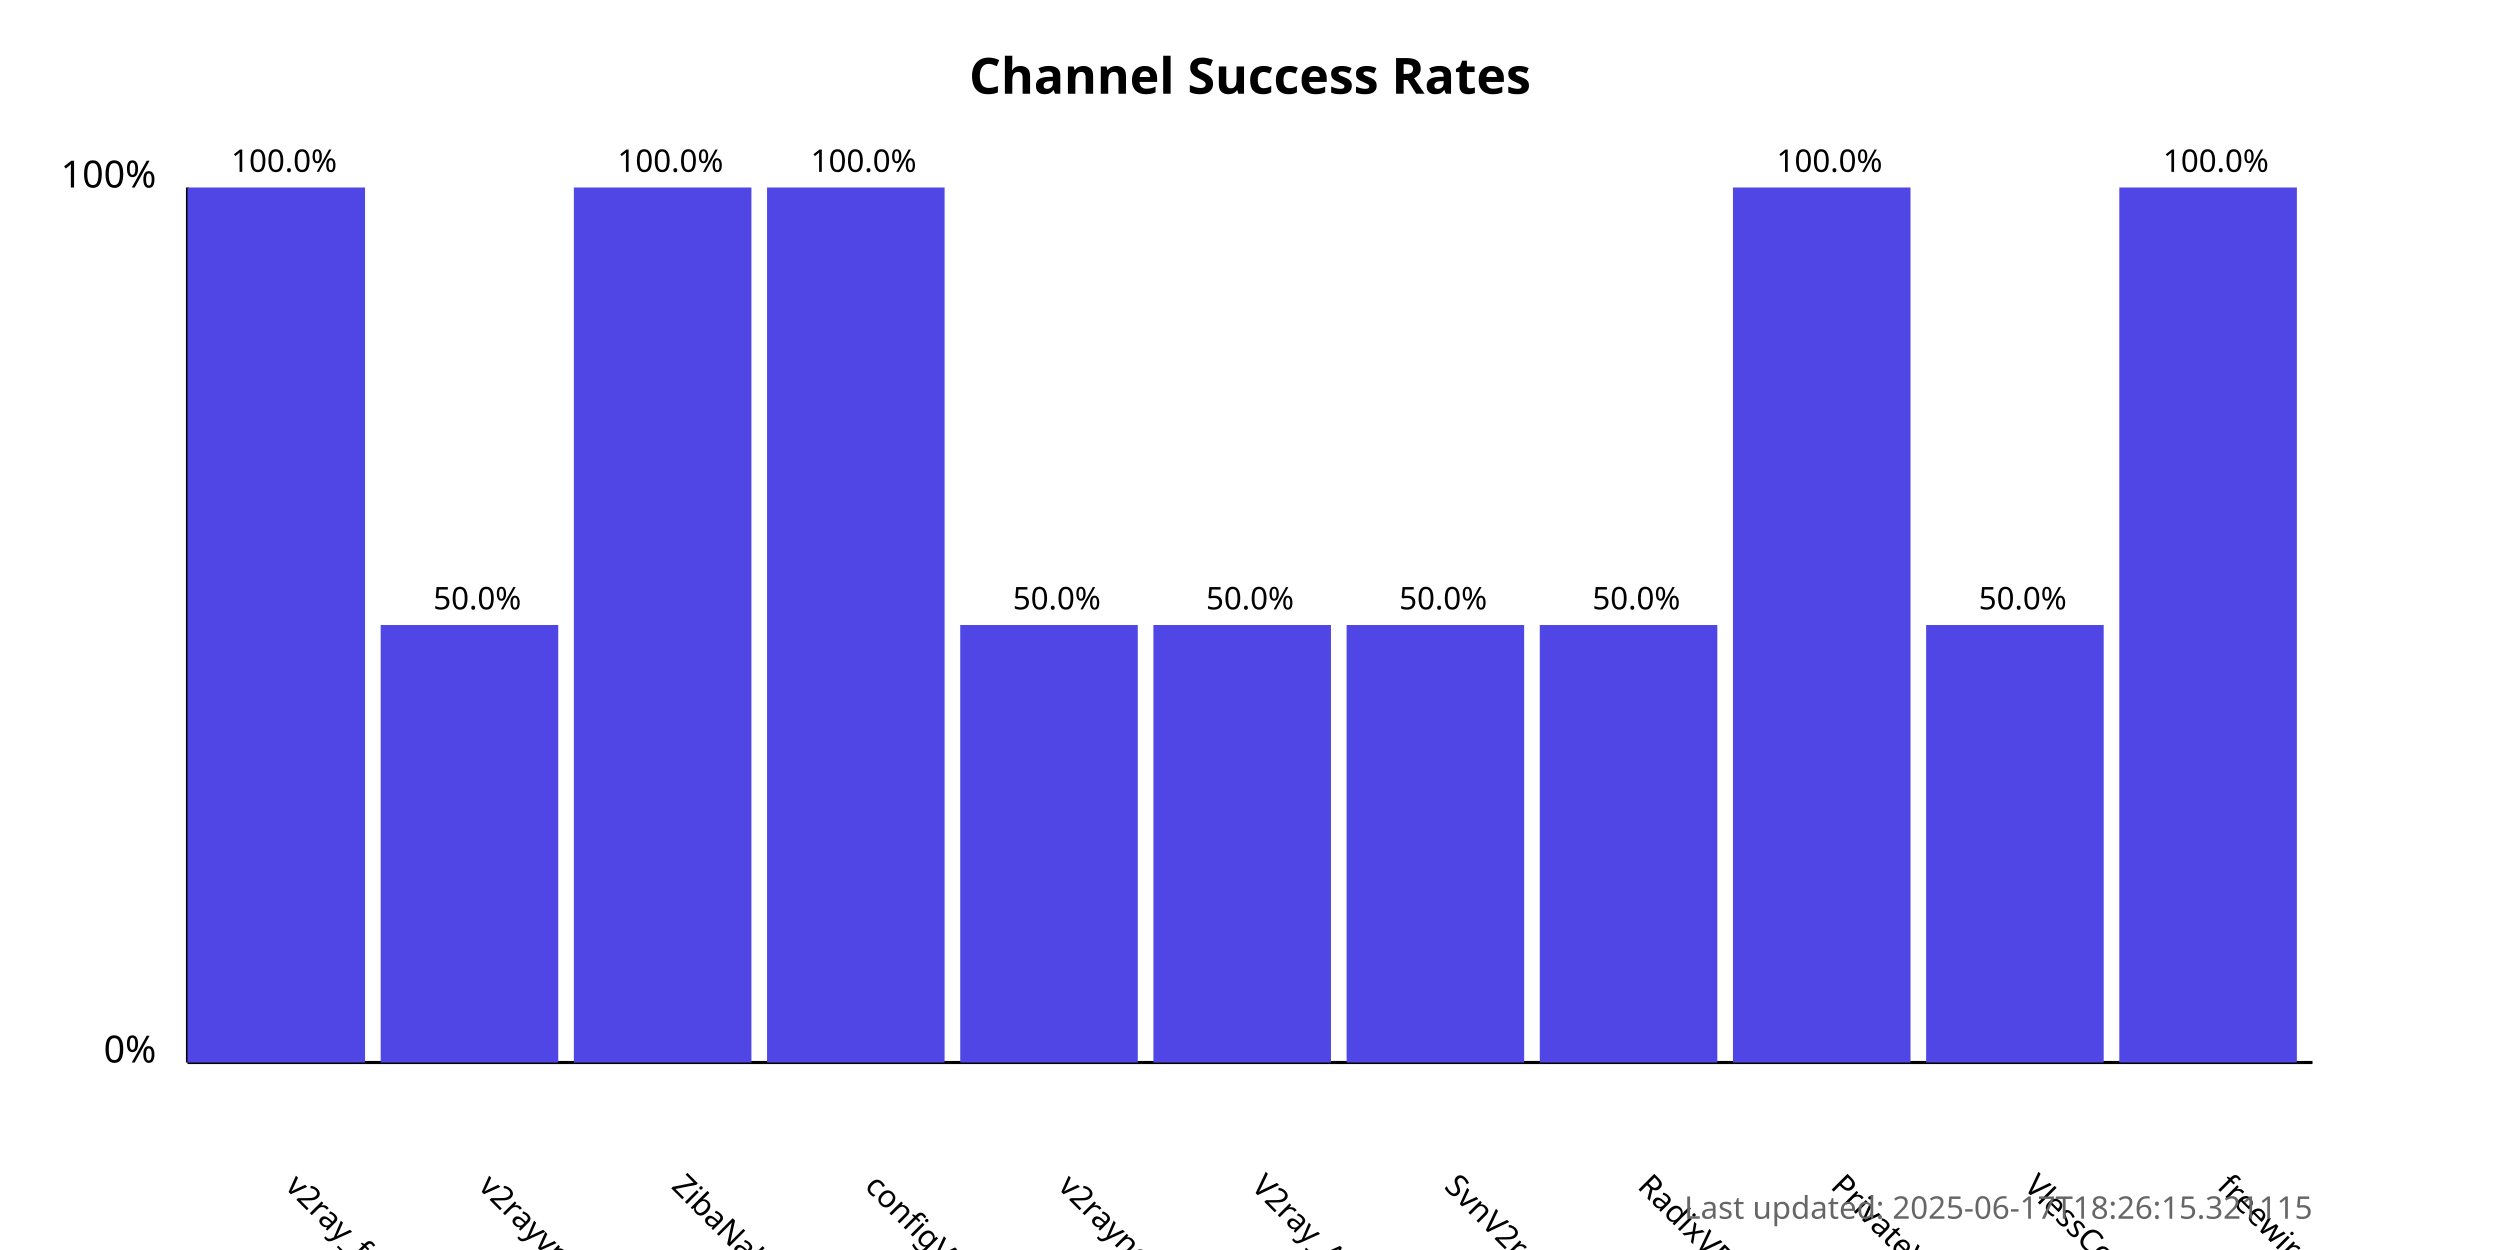
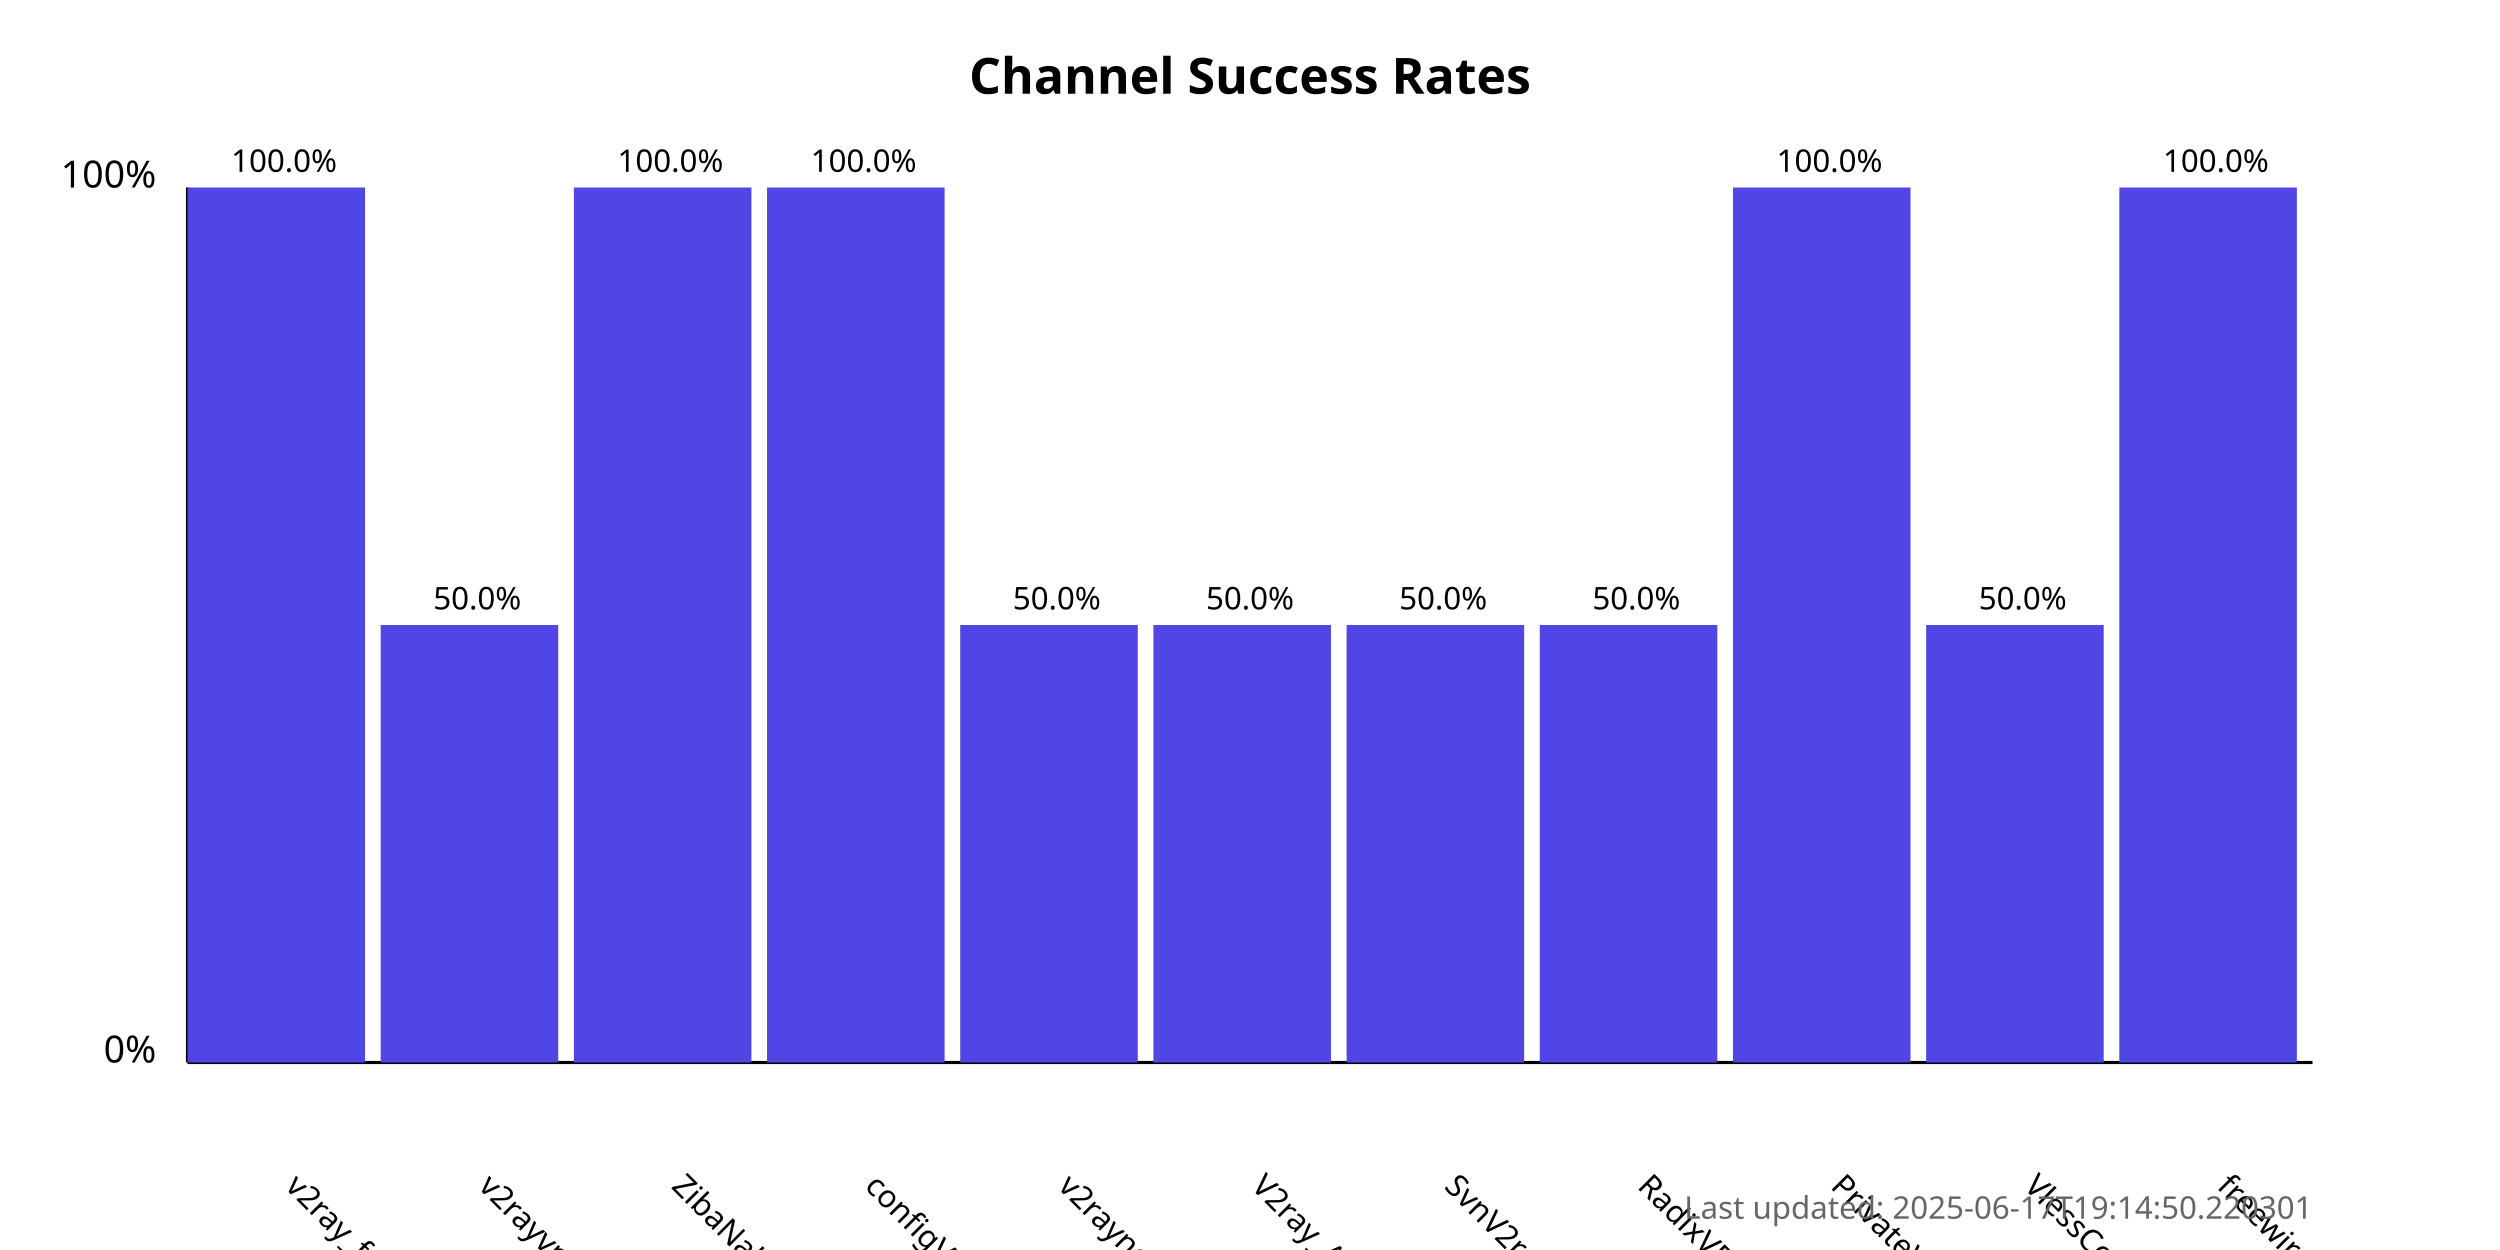
<svg xmlns="http://www.w3.org/2000/svg" width="800" height="400">
  <style>
            .chart-title { font: bold 16px sans-serif; }
            .axis-label { font: 12px sans-serif; }
            .tick-label { font: 10px sans-serif; }
            .bar { fill: #4f46e5; }
            .bar:hover { fill: #6366f1; }
            .timestamp { font: 10px sans-serif; fill: #666; }
        </style>
  <text x="400.0" y="30" text-anchor="middle" class="chart-title">
            Channel Success Rates
        </text>
  <line x1="60" y1="340" x2="60" y2="60" stroke="black" stroke-width="1" />
  <line x1="60" y1="340" x2="740" y2="340" stroke="black" stroke-width="1" />
  <text x="50" y="340" text-anchor="end" class="axis-label">0%</text>
  <text x="50" y="60" text-anchor="end" class="axis-label">100%</text>
  <g>
    <rect x="60" y="60.0" width="56.818" height="280.0" class="bar" />
    <text x="90.909" y="380" transform="rotate(45, 90.90909, 380)" text-anchor="start" class="tick-label">
                v2ray_free_conf
            </text>
    <text x="90.909" y="55.0" text-anchor="middle" class="tick-label">
                100.0%
            </text>
  </g>
  <g>
    <rect x="121.818" y="200.0" width="56.818" height="140.0" class="bar" />
    <text x="152.727" y="380" transform="rotate(45, 152.7273, 380)" text-anchor="start" class="tick-label">
                v2rayvpno
            </text>
    <text x="152.727" y="195.0" text-anchor="middle" class="tick-label">
                50.0%
            </text>
  </g>
  <g>
    <rect x="183.636" y="60.0" width="56.818" height="280.0" class="bar" />
    <text x="214.545" y="380" transform="rotate(45, 214.5455, 380)" text-anchor="start" class="tick-label">
                ZibaNabz
            </text>
    <text x="214.545" y="55.0" text-anchor="middle" class="tick-label">
                100.0%
            </text>
  </g>
  <g>
    <rect x="245.455" y="60.0" width="56.818" height="280.0" class="bar" />
    <text x="276.364" y="380" transform="rotate(45, 276.3636, 380)" text-anchor="start" class="tick-label">
                configV2rayForFree
            </text>
    <text x="276.364" y="55.0" text-anchor="middle" class="tick-label">
                100.0%
            </text>
  </g>
  <g>
    <rect x="307.273" y="200.0" width="56.818" height="140.0" class="bar" />
    <text x="338.182" y="380" transform="rotate(45, 338.1818, 380)" text-anchor="start" class="tick-label">
                v2rayngvpn
            </text>
    <text x="338.182" y="195.0" text-anchor="middle" class="tick-label">
                50.0%
            </text>
  </g>
  <g>
    <rect x="369.091" y="200.0" width="56.818" height="140.0" class="bar" />
    <text x="400.0" y="380" transform="rotate(45, 400.0, 380)" text-anchor="start" class="tick-label">
                V2ray_Alpha
            </text>
    <text x="400.0" y="195.0" text-anchor="middle" class="tick-label">
                50.0%
            </text>
  </g>
  <g>
    <rect x="430.909" y="200.0" width="56.818" height="140.0" class="bar" />
    <text x="461.818" y="380" transform="rotate(45, 461.8182, 380)" text-anchor="start" class="tick-label">
                SvnV2ray
            </text>
    <text x="461.818" y="195.0" text-anchor="middle" class="tick-label">
                50.0%
            </text>
  </g>
  <g>
    <rect x="492.727" y="200.0" width="56.818" height="140.0" class="bar" />
    <text x="523.636" y="380" transform="rotate(45, 523.6364, 380)" text-anchor="start" class="tick-label">
                RadixVPN
            </text>
    <text x="523.636" y="195.0" text-anchor="middle" class="tick-label">
                50.0%
            </text>
  </g>
  <g>
    <rect x="554.545" y="60.0" width="56.818" height="280.0" class="bar" />
    <text x="585.455" y="380" transform="rotate(45, 585.4545, 380)" text-anchor="start" class="tick-label">
                PrivateVPNs
            </text>
    <text x="585.455" y="55.0" text-anchor="middle" class="tick-label">
                100.0%
            </text>
  </g>
  <g>
    <rect x="616.364" y="200.0" width="56.818" height="140.0" class="bar" />
    <text x="647.273" y="380" transform="rotate(45, 647.2727, 380)" text-anchor="start" class="tick-label">
                VlessConfig
            </text>
    <text x="647.273" y="195.0" text-anchor="middle" class="tick-label">
                50.0%
            </text>
  </g>
  <g>
    <rect x="678.182" y="60.0" width="56.818" height="280.0" class="bar" />
    <text x="709.091" y="380" transform="rotate(45, 709.0909, 380)" text-anchor="start" class="tick-label">
                freewireguard
            </text>
    <text x="709.091" y="55.0" text-anchor="middle" class="tick-label">
                100.0%
            </text>
  </g>
  <text x="740" y="390" text-anchor="end" class="timestamp">
-             Last updated: 2025-06-17T18:26:15.321115
+             Last updated: 2025-06-17T19:14:50.220301
        </text>
</svg>
